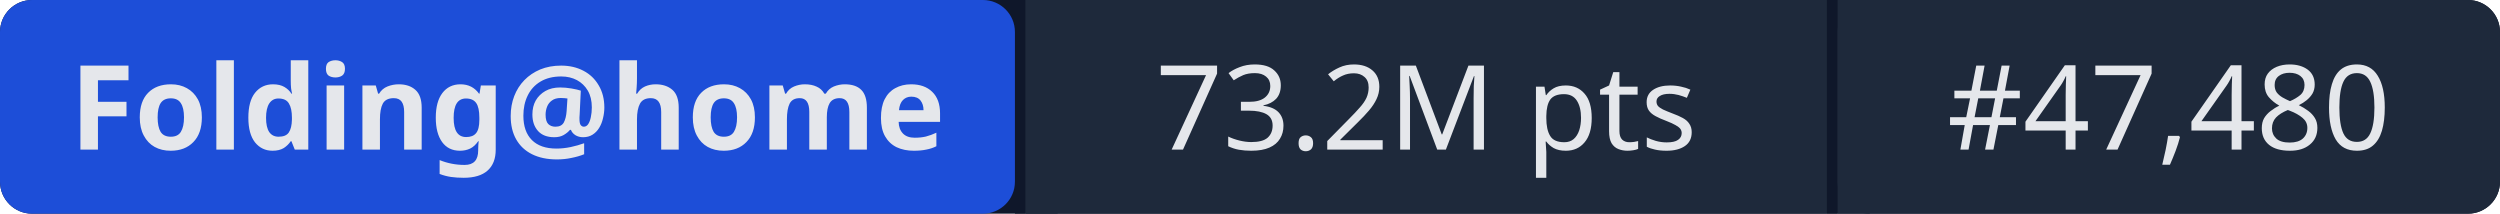
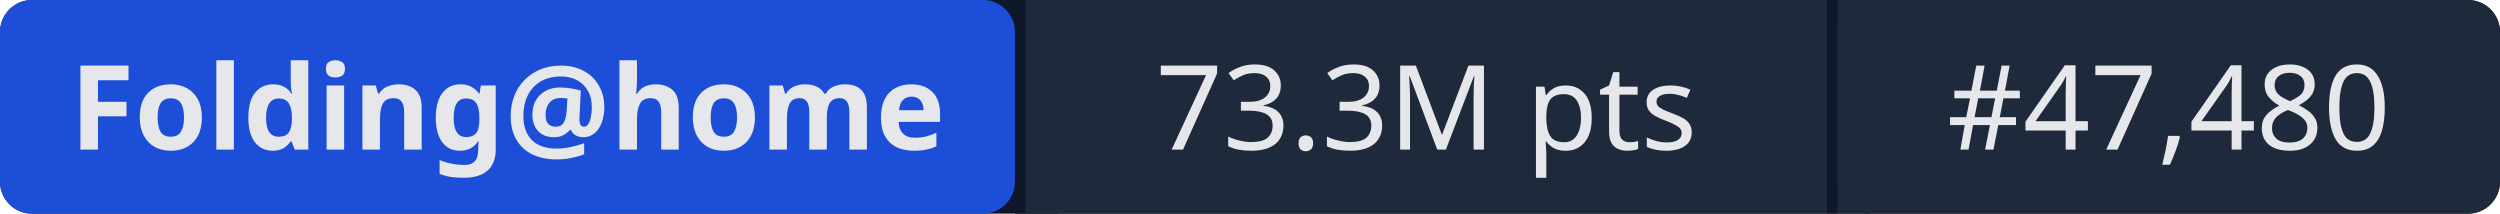
- <svg xmlns="http://www.w3.org/2000/svg" width="234" height="20" role="img" aria-label="Folding@home: 73.2M pts | #47,480">
+ <svg xmlns="http://www.w3.org/2000/svg" width="234" height="20" role="img" aria-label="Folding@home: 73.3M pts | #47,480">
  <rect width="234" height="20" rx="3" fill="#0f172a" />
  <rect x="0" width="95" height="20" rx="3" fill="#1d4ed8" />
  <rect x="95" width="1" height="20" fill="#0f172a" />
  <rect x="96" width="75" height="20" fill="#1e293b" />
  <rect x="171" width="1" height="20" fill="#0f172a" />
  <rect x="172" width="62" height="20" rx="3" fill="#1e293b" />
  <rect x="96" width="3" height="20" fill="#1e293b" />
  <rect x="172" width="3" height="20" fill="#1e293b" />
  <g fill="#e5e7eb" font-family="system-ui,sans-serif" font-size="11" text-anchor="middle">
    <text x="47.5" y="14" font-weight="600">Folding@home</text>
-     <text x="133.5" y="14">73.2M pts</text>
+     <text x="133.5" y="14">73.3M pts</text>
    <text x="203" y="14">#47,480</text>
  </g>
</svg>
